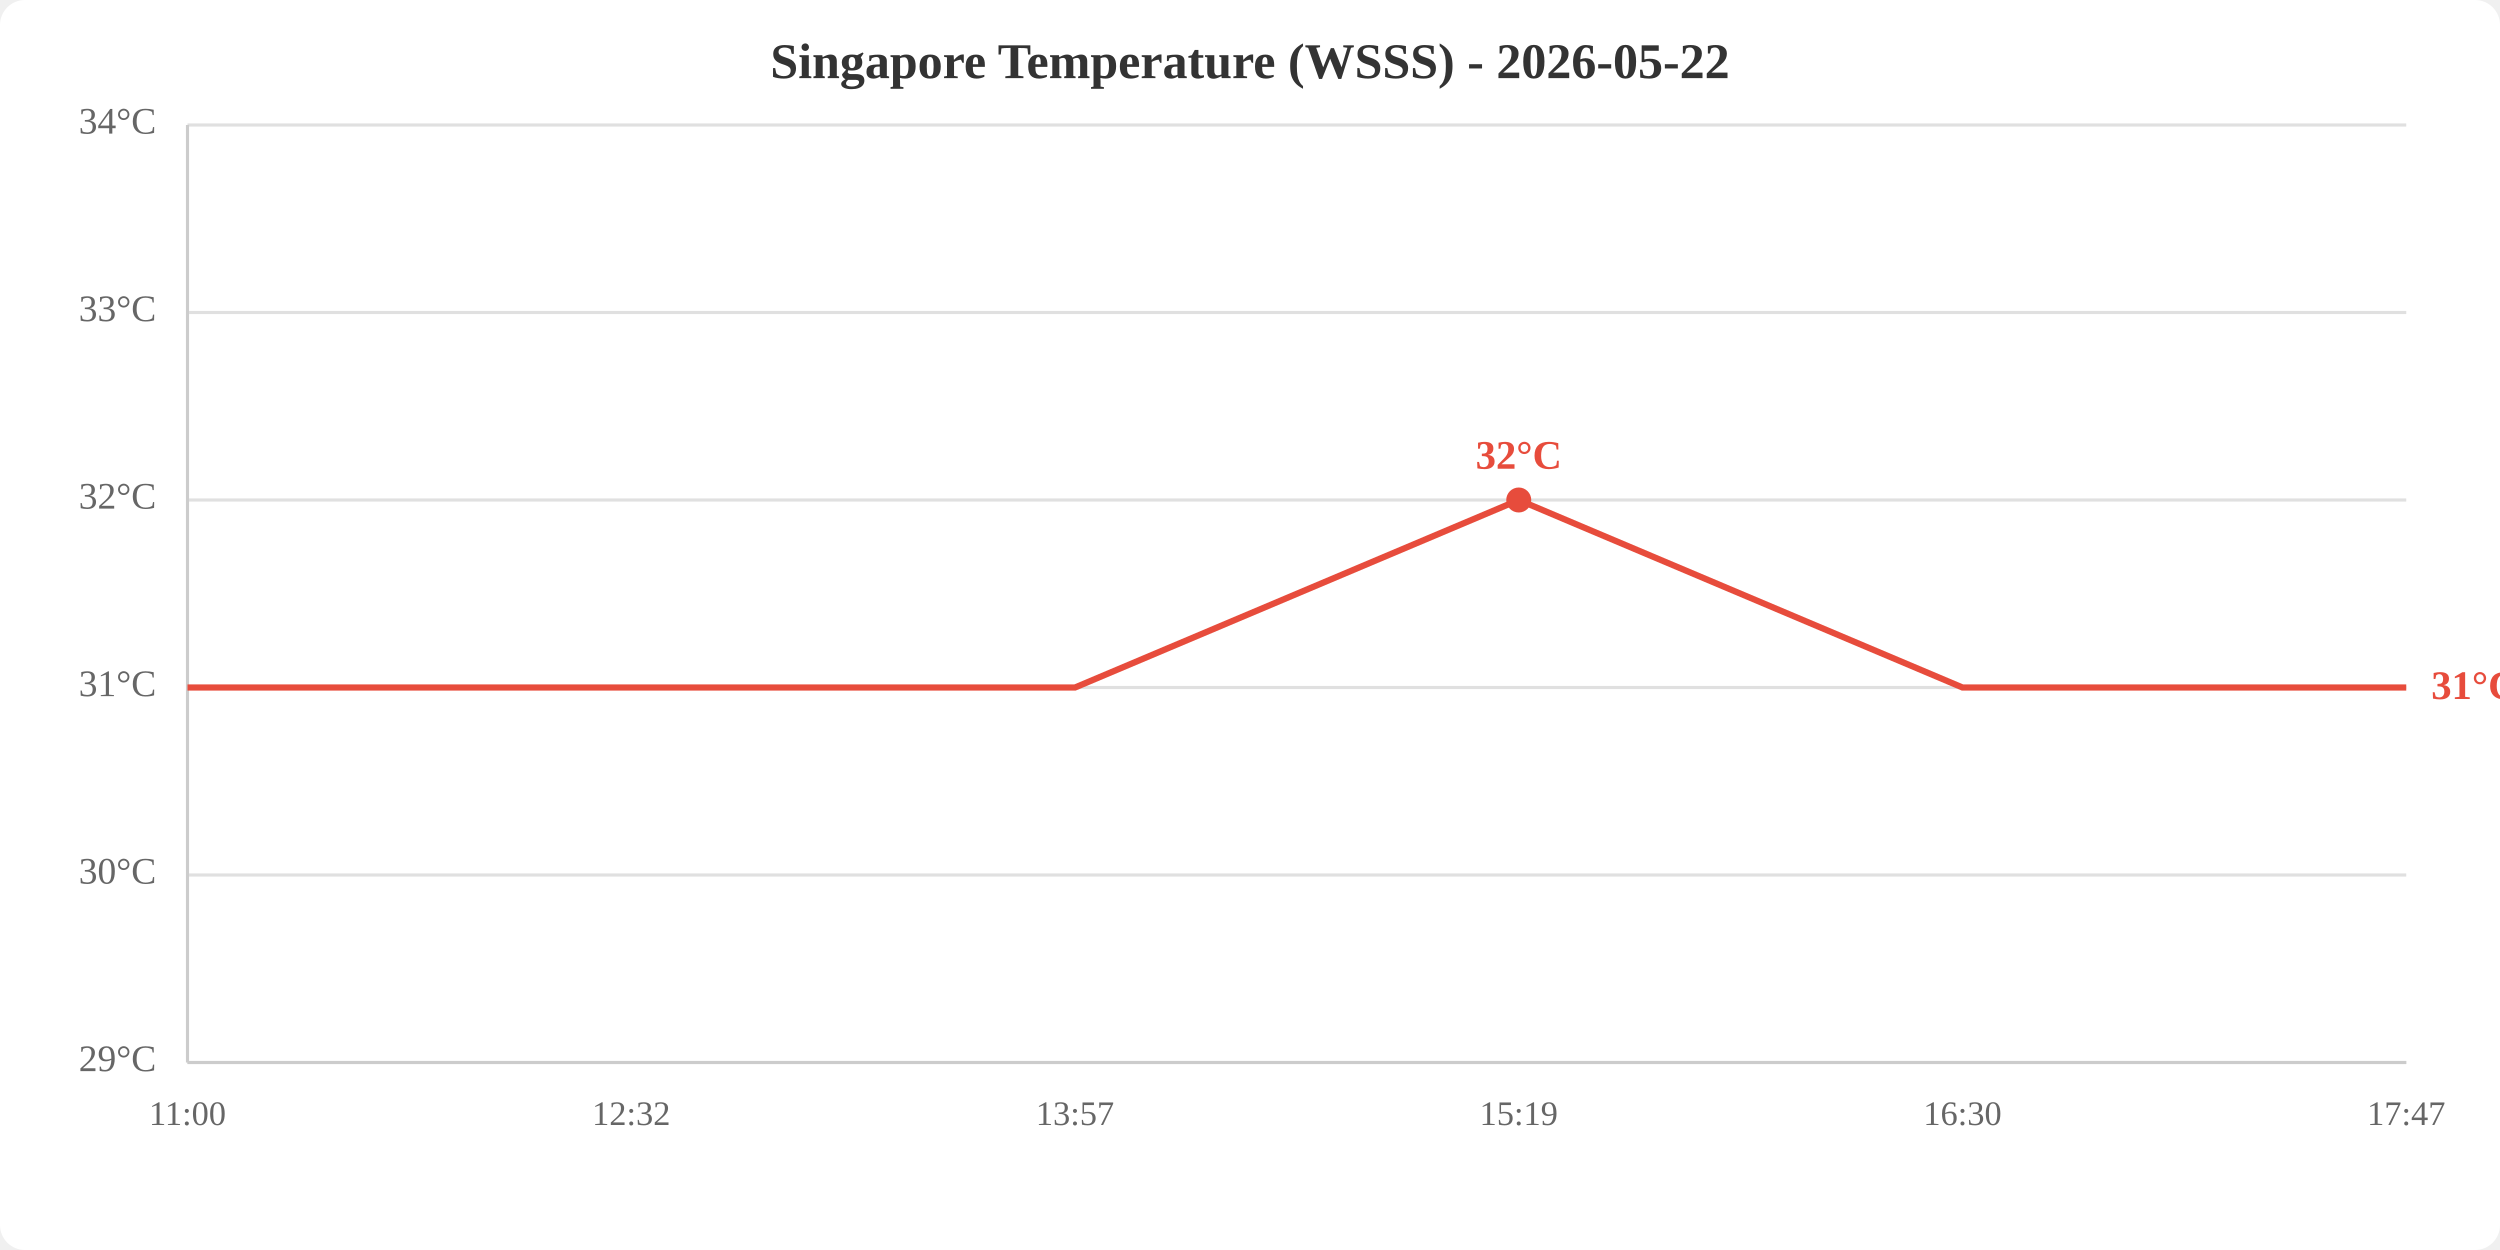
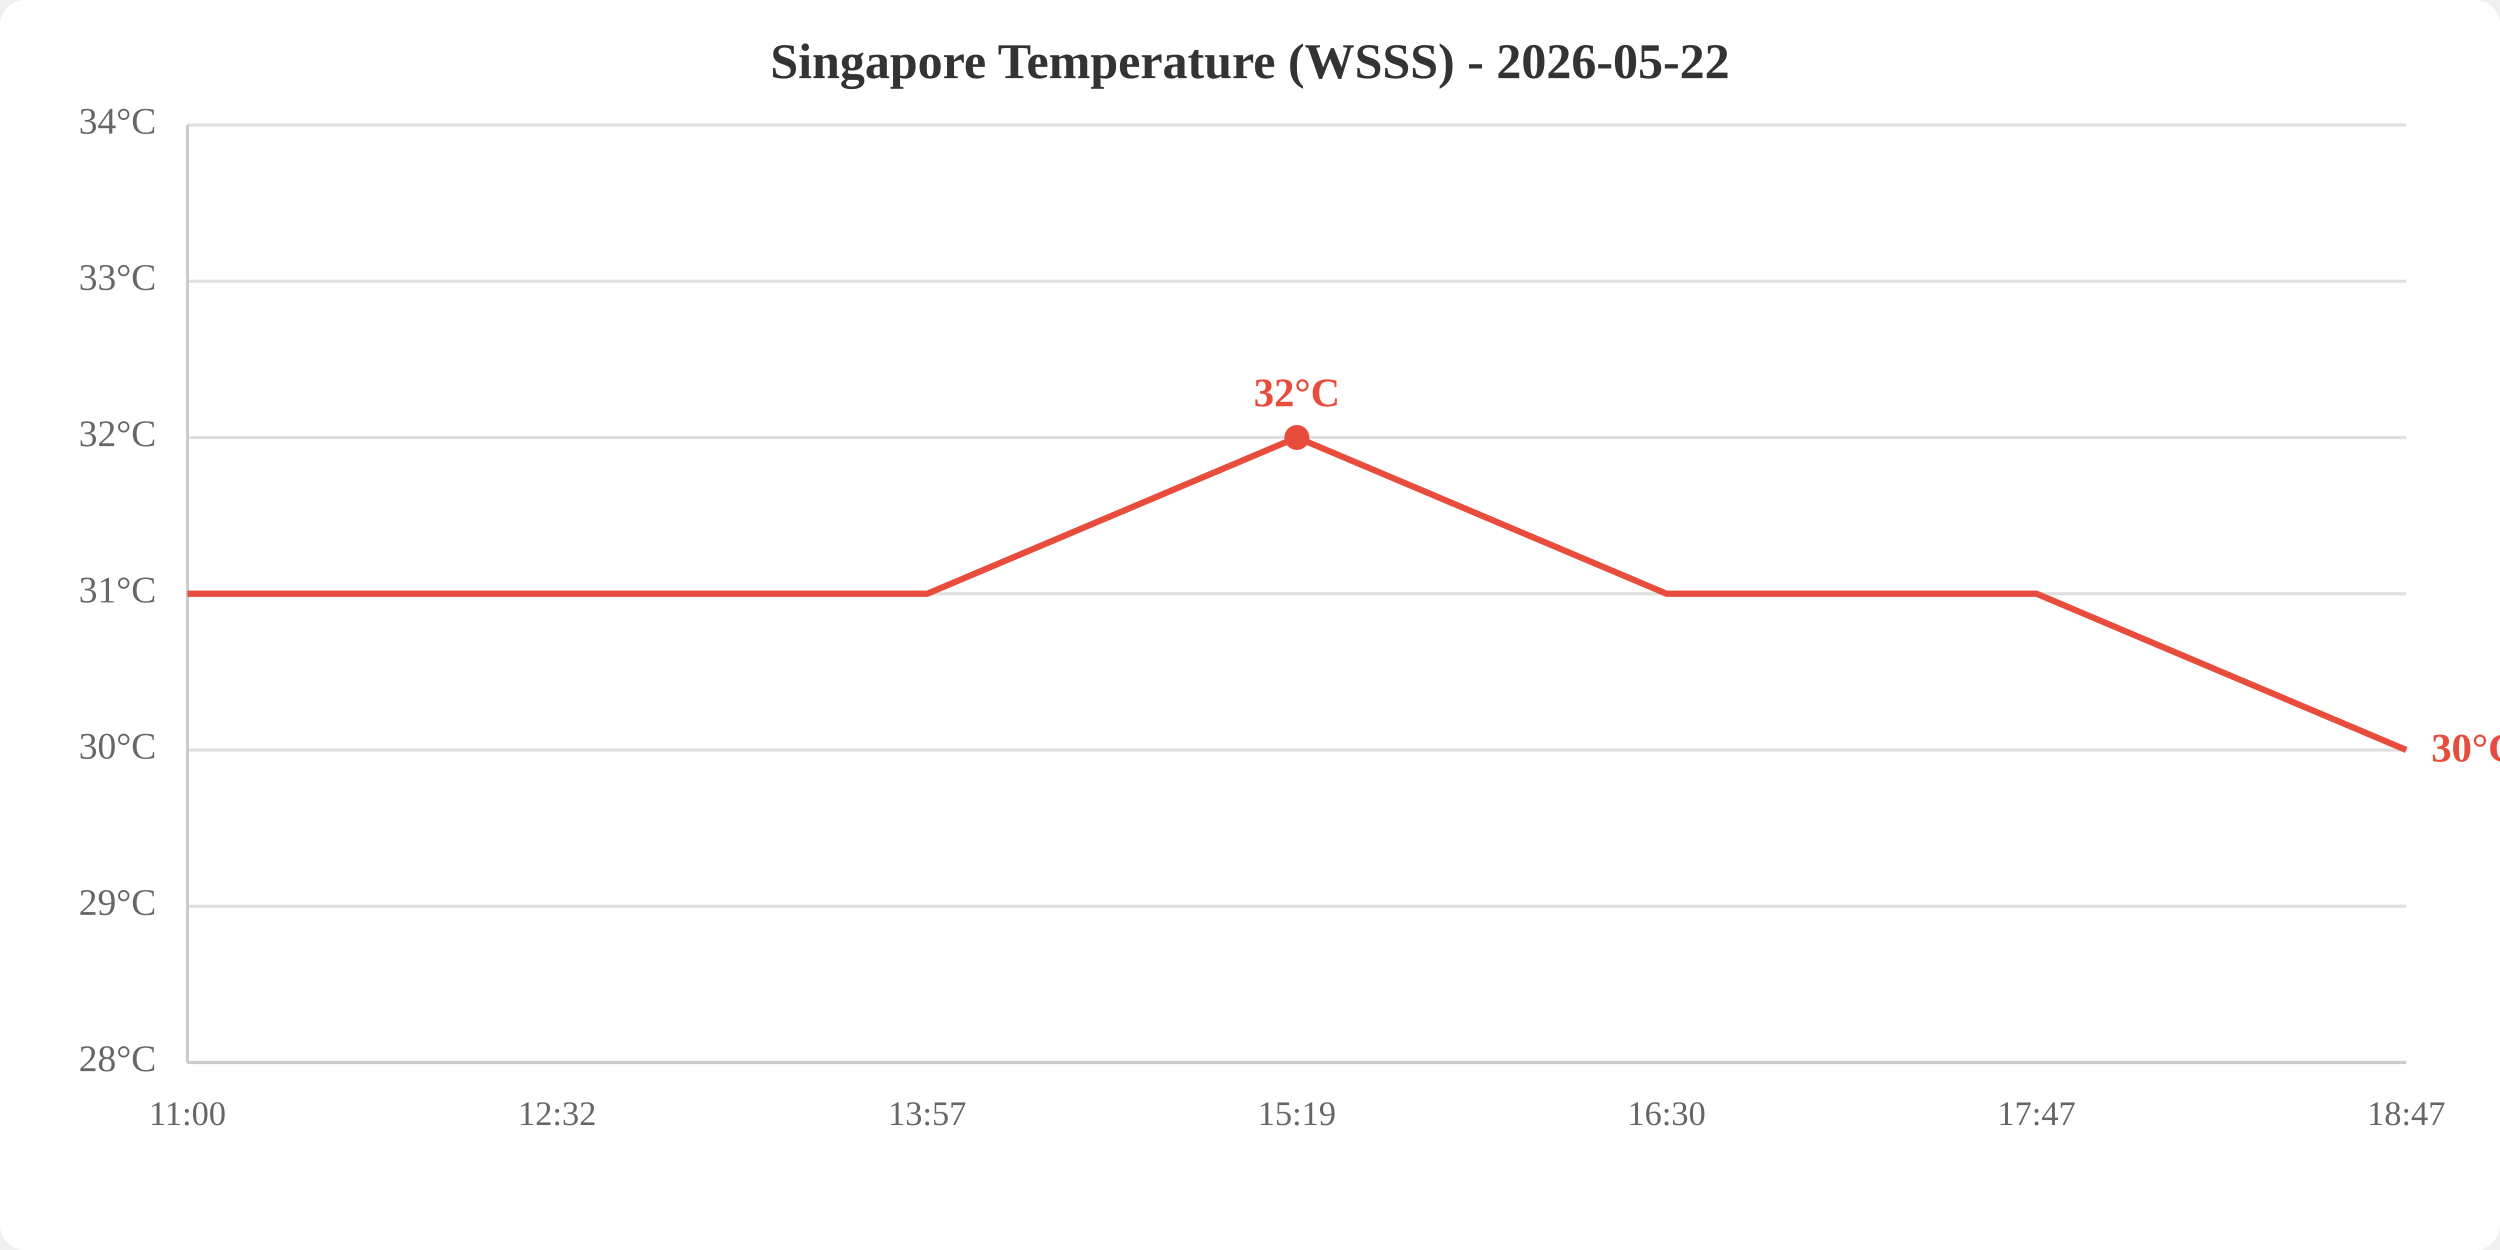
<svg xmlns="http://www.w3.org/2000/svg" viewBox="0 0 800 400" width="800" height="400">
  <rect width="800" height="400" fill="white" rx="8" />
  <text x="400.0" y="25" text-anchor="middle" font-size="16" font-weight="bold" fill="#333">Singapore Temperature (WSSS) - 2026-05-22</text>
  <line x1="60" y1="340.0" x2="770" y2="340.0" stroke="#e0e0e0" stroke-width="1" />
-   <line x1="60" y1="280.0" x2="770" y2="280.0" stroke="#e0e0e0" stroke-width="1" />
-   <line x1="60" y1="220.0" x2="770" y2="220.0" stroke="#e0e0e0" stroke-width="1" />
-   <line x1="60" y1="160.0" x2="770" y2="160.0" stroke="#e0e0e0" stroke-width="1" />
-   <line x1="60" y1="100.0" x2="770" y2="100.0" stroke="#e0e0e0" stroke-width="1" />
+   <line x1="60" y1="290.0" x2="770" y2="290.0" stroke="#e0e0e0" stroke-width="1" />
+   <line x1="60" y1="240.0" x2="770" y2="240.0" stroke="#e0e0e0" stroke-width="1" />
+   <line x1="60" y1="190.0" x2="770" y2="190.0" stroke="#e0e0e0" stroke-width="1" />
+   <line x1="60" y1="140.0" x2="770" y2="140.0" stroke="#e0e0e0" stroke-width="1" />
+   <line x1="60" y1="90.0" x2="770" y2="90.0" stroke="#e0e0e0" stroke-width="1" />
  <line x1="60" y1="40.0" x2="770" y2="40.0" stroke="#e0e0e0" stroke-width="1" />
-   <text x="50" y="340.0" text-anchor="end" dominant-baseline="middle" fill="#666" font-size="12">29°C</text>
-   <text x="50" y="280.0" text-anchor="end" dominant-baseline="middle" fill="#666" font-size="12">30°C</text>
-   <text x="50" y="220.0" text-anchor="end" dominant-baseline="middle" fill="#666" font-size="12">31°C</text>
-   <text x="50" y="160.0" text-anchor="end" dominant-baseline="middle" fill="#666" font-size="12">32°C</text>
-   <text x="50" y="100.0" text-anchor="end" dominant-baseline="middle" fill="#666" font-size="12">33°C</text>
+   <text x="50" y="340.0" text-anchor="end" dominant-baseline="middle" fill="#666" font-size="12">28°C</text>
+   <text x="50" y="290.0" text-anchor="end" dominant-baseline="middle" fill="#666" font-size="12">29°C</text>
+   <text x="50" y="240.0" text-anchor="end" dominant-baseline="middle" fill="#666" font-size="12">30°C</text>
+   <text x="50" y="190.0" text-anchor="end" dominant-baseline="middle" fill="#666" font-size="12">31°C</text>
+   <text x="50" y="140.0" text-anchor="end" dominant-baseline="middle" fill="#666" font-size="12">32°C</text>
+   <text x="50" y="90.0" text-anchor="end" dominant-baseline="middle" fill="#666" font-size="12">33°C</text>
  <text x="50" y="40.0" text-anchor="end" dominant-baseline="middle" fill="#666" font-size="12">34°C</text>
  <text x="60.0" y="360" text-anchor="middle" fill="#666" font-size="11">11:00</text>
-   <text x="202.0" y="360" text-anchor="middle" fill="#666" font-size="11">12:32</text>
-   <text x="344.0" y="360" text-anchor="middle" fill="#666" font-size="11">13:57</text>
-   <text x="486.0" y="360" text-anchor="middle" fill="#666" font-size="11">15:19</text>
-   <text x="628.0" y="360" text-anchor="middle" fill="#666" font-size="11">16:30</text>
-   <text x="770.0" y="360" text-anchor="middle" fill="#666" font-size="11">17:47</text>
+   <text x="178.3" y="360" text-anchor="middle" fill="#666" font-size="11">12:32</text>
+   <text x="296.7" y="360" text-anchor="middle" fill="#666" font-size="11">13:57</text>
+   <text x="415.0" y="360" text-anchor="middle" fill="#666" font-size="11">15:19</text>
+   <text x="533.3" y="360" text-anchor="middle" fill="#666" font-size="11">16:30</text>
+   <text x="651.7" y="360" text-anchor="middle" fill="#666" font-size="11">17:47</text>
+   <text x="770.0" y="360" text-anchor="middle" fill="#666" font-size="11">18:47</text>
  <line x1="60" y1="40" x2="60" y2="340" stroke="#ccc" stroke-width="1" />
  <line x1="60" y1="340" x2="770" y2="340" stroke="#ccc" stroke-width="1" />
-   <polyline points="60.0,220.0 202.0,220.0 344.0,220.0 486.0,160.0 628.0,220.0 770.0,220.0" fill="none" stroke="#e74c3c" stroke-width="2" />
-   <circle cx="486.0" cy="160.0" r="4" fill="#e74c3c" />
-   <text x="486.0" y="150.0" text-anchor="middle" fill="#e74c3c" font-size="13" font-weight="bold">32°C</text>
-   <text x="778.0" y="220.0" fill="#e74c3c" font-size="13" font-weight="bold" dominant-baseline="middle">31°C</text>
+   <polyline points="60.0,190.0 178.3,190.0 296.7,190.0 415.0,140.0 533.3,190.0 651.7,190.0 770.0,240.0" fill="none" stroke="#e74c3c" stroke-width="2" />
+   <circle cx="415.0" cy="140.0" r="4" fill="#e74c3c" />
+   <text x="415.0" y="130.0" text-anchor="middle" fill="#e74c3c" font-size="13" font-weight="bold">32°C</text>
+   <text x="778.0" y="240.0" fill="#e74c3c" font-size="13" font-weight="bold" dominant-baseline="middle">30°C</text>
</svg>
